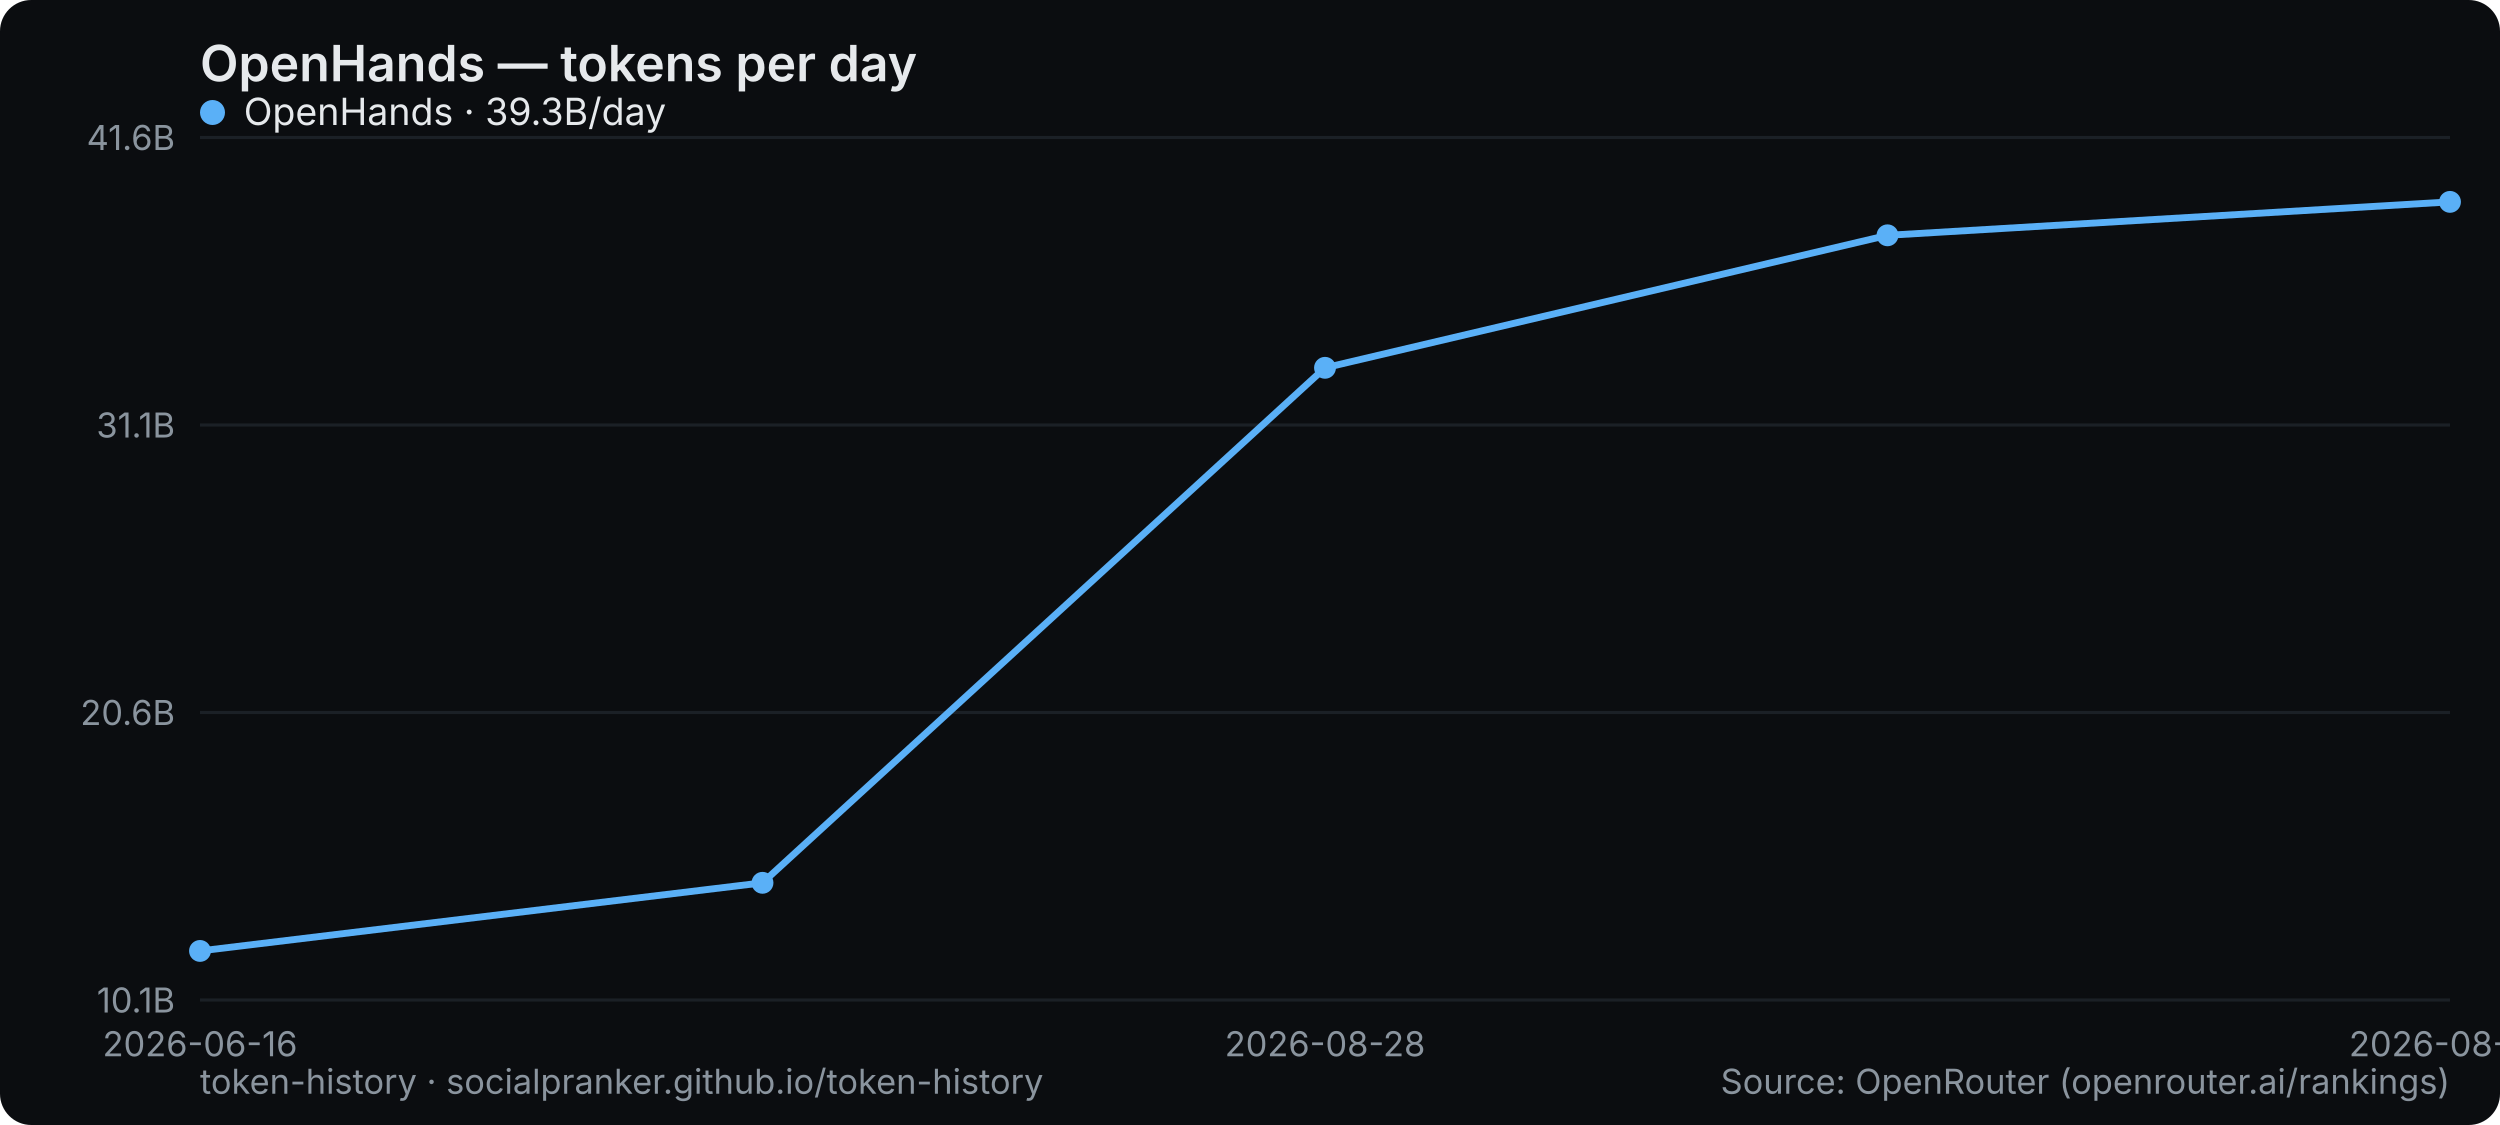
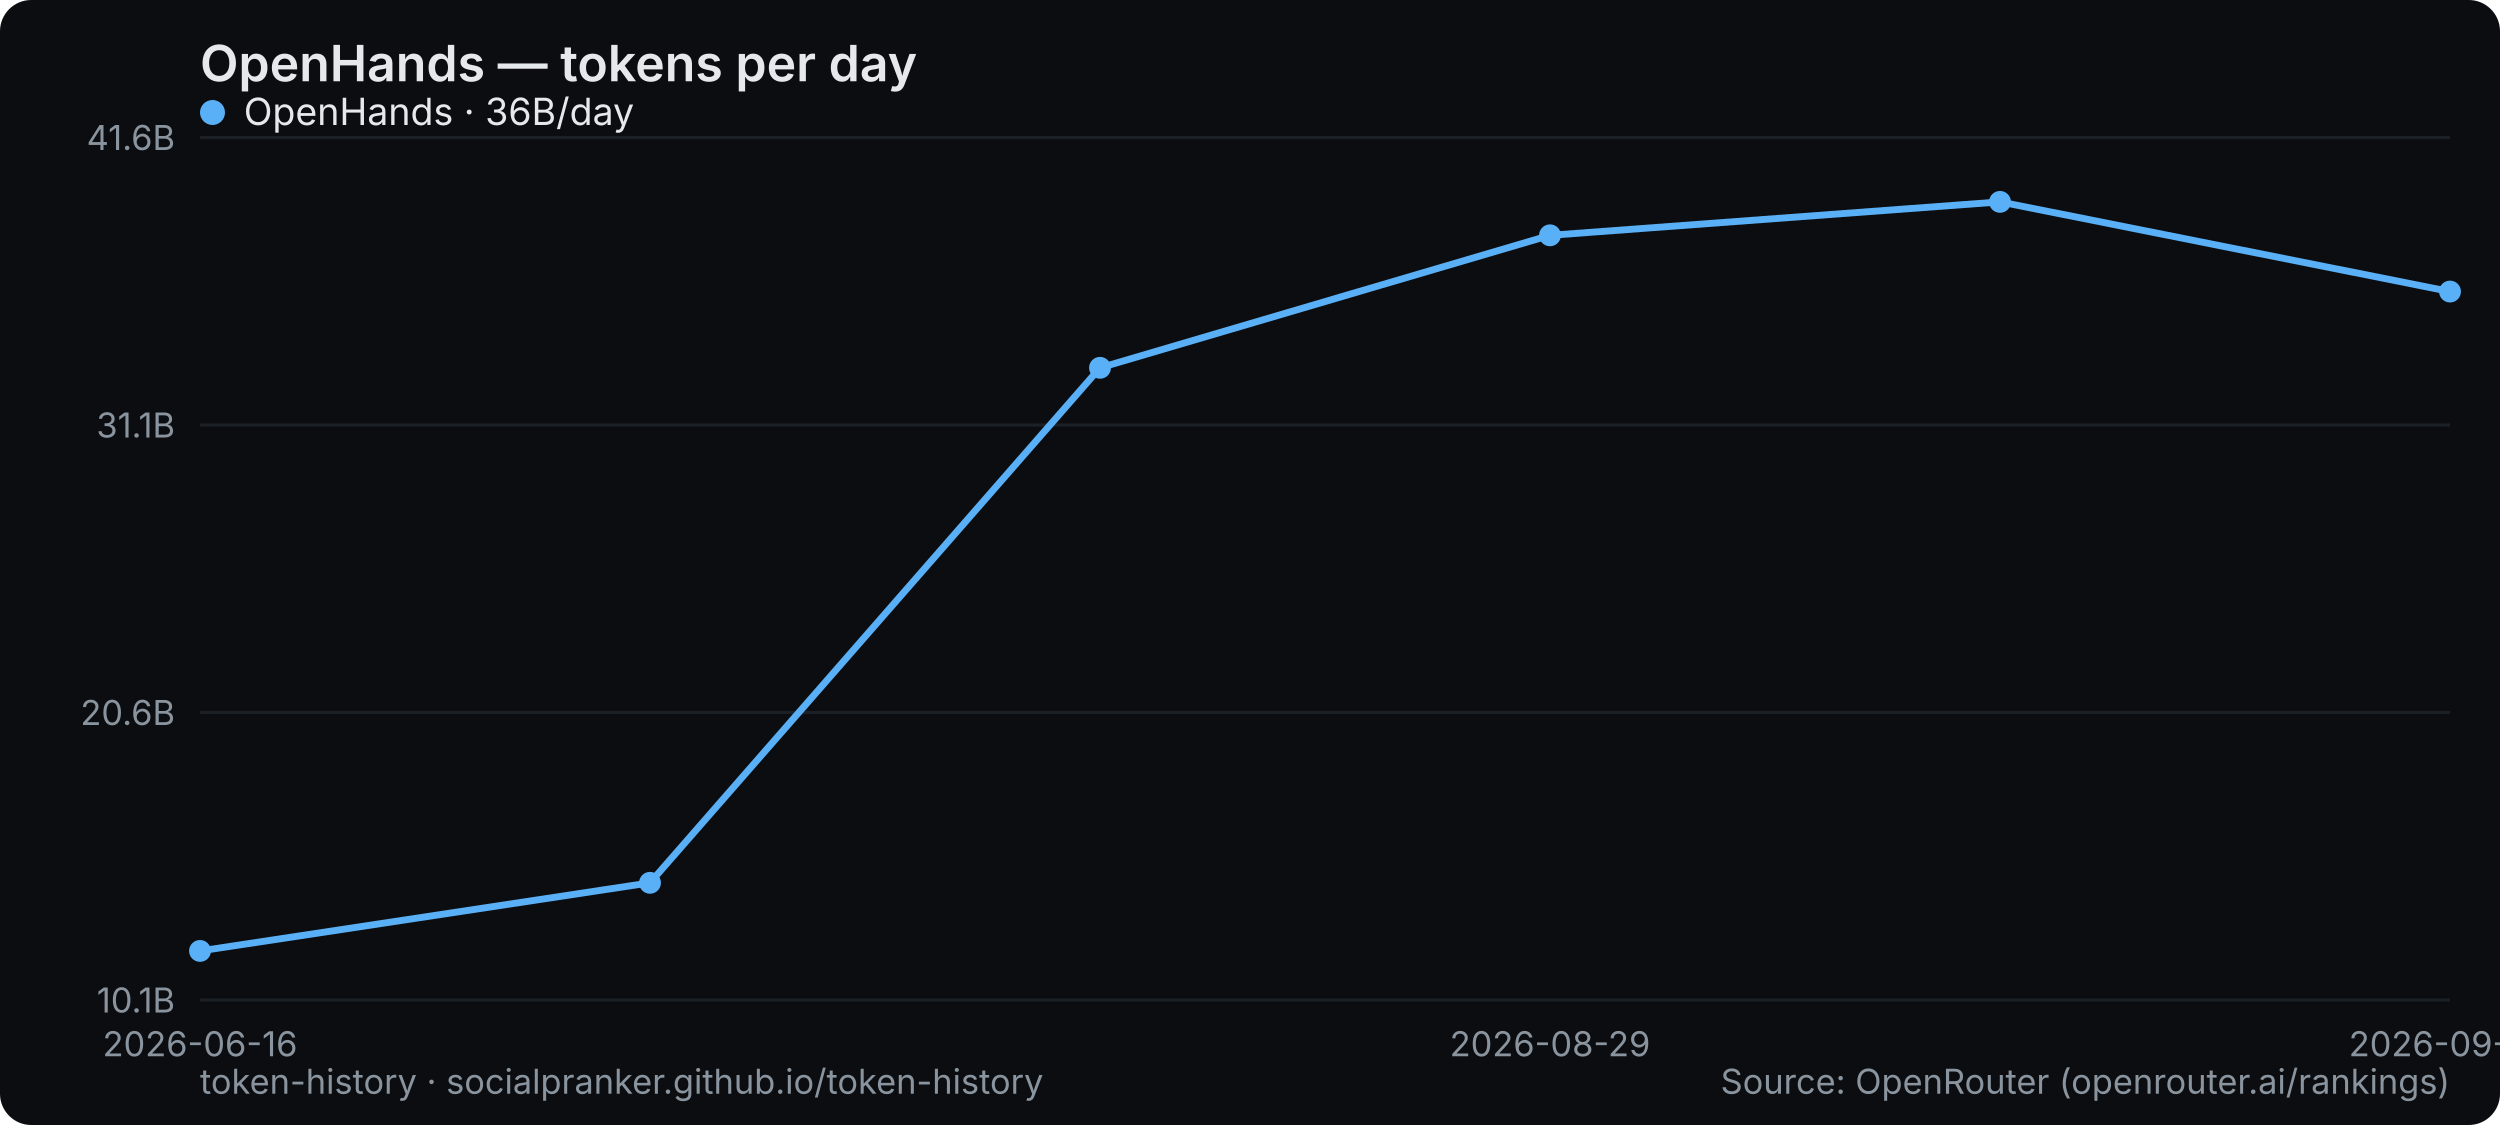
<svg xmlns="http://www.w3.org/2000/svg" width="800" height="360" viewBox="0 0 800 360" role="img" aria-label="OpenHands — tokens per day">
  <rect width="800" height="360" rx="10" fill="#0b0d10" />
  <text x="64" y="26" font-family="system-ui,-apple-system,Segoe UI,sans-serif" font-size="16" font-weight="600" fill="#e6e9ec">OpenHands — tokens per day</text>
  <line x1="64" y1="320" x2="784" y2="320" stroke="#1b2026" stroke-width="1" />
  <text x="56" y="324" text-anchor="end" font-family="system-ui,-apple-system,Segoe UI,sans-serif" font-size="11" fill="#8a949e">10.1B</text>
  <line x1="64" y1="228" x2="784" y2="228" stroke="#1b2026" stroke-width="1" />
  <text x="56" y="232" text-anchor="end" font-family="system-ui,-apple-system,Segoe UI,sans-serif" font-size="11" fill="#8a949e">20.6B</text>
  <line x1="64" y1="136" x2="784" y2="136" stroke="#1b2026" stroke-width="1" />
  <text x="56" y="140" text-anchor="end" font-family="system-ui,-apple-system,Segoe UI,sans-serif" font-size="11" fill="#8a949e">31.1B</text>
  <line x1="64" y1="44" x2="784" y2="44" stroke="#1b2026" stroke-width="1" />
  <text x="56" y="48" text-anchor="end" font-family="system-ui,-apple-system,Segoe UI,sans-serif" font-size="11" fill="#8a949e">41.6B</text>
  <text x="64" y="338" text-anchor="middle" font-family="system-ui,-apple-system,Segoe UI,sans-serif" font-size="11" fill="#8a949e">2026-06-16</text>
-   <text x="424" y="338" text-anchor="middle" font-family="system-ui,-apple-system,Segoe UI,sans-serif" font-size="11" fill="#8a949e">2026-08-28</text>
-   <text x="784" y="338" text-anchor="middle" font-family="system-ui,-apple-system,Segoe UI,sans-serif" font-size="11" fill="#8a949e">2026-08-30</text>
-   <polyline points="64.0,304.3 244.0,282.5 424.0,117.7 604.0,75.3 784.0,64.6" fill="none" stroke="#5ab0f7" stroke-width="2.2" stroke-linejoin="round" stroke-linecap="round" />
+   <text x="496" y="338" text-anchor="middle" font-family="system-ui,-apple-system,Segoe UI,sans-serif" font-size="11" fill="#8a949e">2026-08-29</text>
+   <text x="784" y="338" text-anchor="middle" font-family="system-ui,-apple-system,Segoe UI,sans-serif" font-size="11" fill="#8a949e">2026-09-03</text>
+   <polyline points="64.0,304.3 208.0,282.5 352.0,117.7 496.0,75.3 640.0,64.6 784.0,93.3" fill="none" stroke="#5ab0f7" stroke-width="2.2" stroke-linejoin="round" stroke-linecap="round" />
  <circle cx="64.0" cy="304.3" r="3.5" fill="#5ab0f7" />
-   <circle cx="244.0" cy="282.5" r="3.5" fill="#5ab0f7" />
-   <circle cx="424.0" cy="117.7" r="3.5" fill="#5ab0f7" />
-   <circle cx="604.0" cy="75.3" r="3.5" fill="#5ab0f7" />
-   <circle cx="784.0" cy="64.6" r="3.5" fill="#5ab0f7" />
+   <circle cx="208.0" cy="282.5" r="3.5" fill="#5ab0f7" />
+   <circle cx="352.0" cy="117.7" r="3.5" fill="#5ab0f7" />
+   <circle cx="496.0" cy="75.3" r="3.5" fill="#5ab0f7" />
+   <circle cx="640.0" cy="64.6" r="3.5" fill="#5ab0f7" />
+   <circle cx="784.0" cy="93.3" r="3.5" fill="#5ab0f7" />
  <g font-family="system-ui,-apple-system,Segoe UI,sans-serif" font-size="12">
    <circle cx="68" cy="36" r="4" fill="#5ab0f7" />
-     <text x="78" y="40" fill="#e6e9ec">OpenHands · 39.3B/day</text>
+     <text x="78" y="40" fill="#e6e9ec">OpenHands · 36B/day</text>
  </g>
  <text x="64" y="350" font-family="system-ui,-apple-system,Segoe UI,sans-serif" font-size="11" fill="#8a949e">token-history · socialpranker.github.io/token-history</text>
  <text x="784" y="350" text-anchor="end" font-family="system-ui,-apple-system,Segoe UI,sans-serif" font-size="11" fill="#8a949e">Source: OpenRouter (openrouter.ai/rankings)</text>
</svg>
